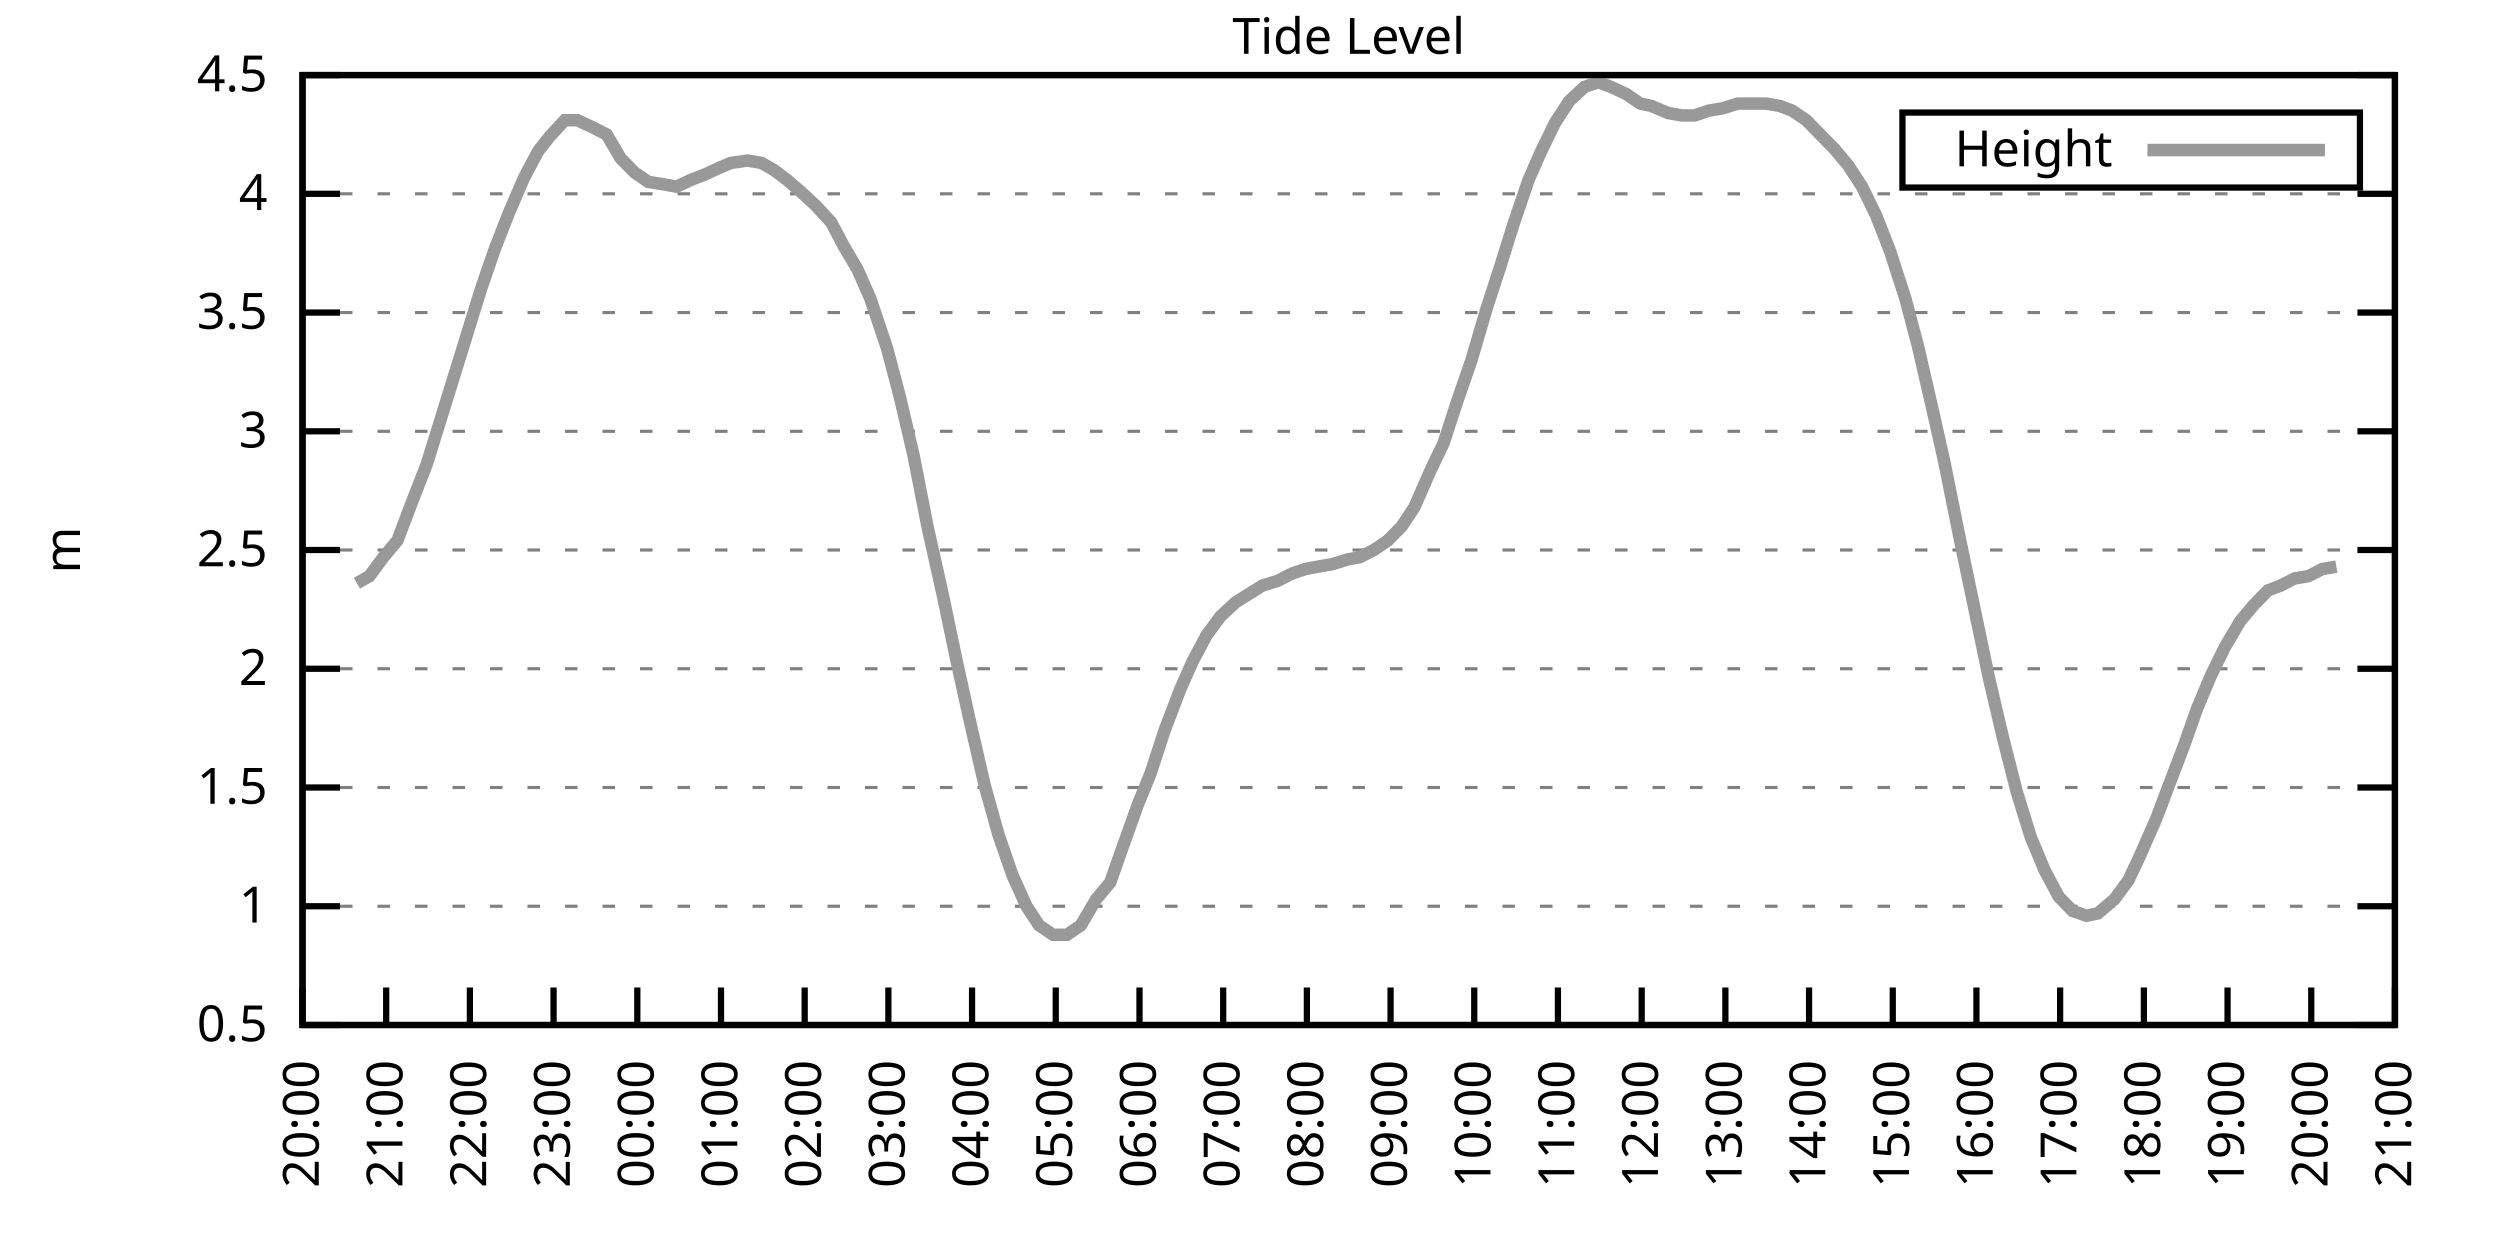
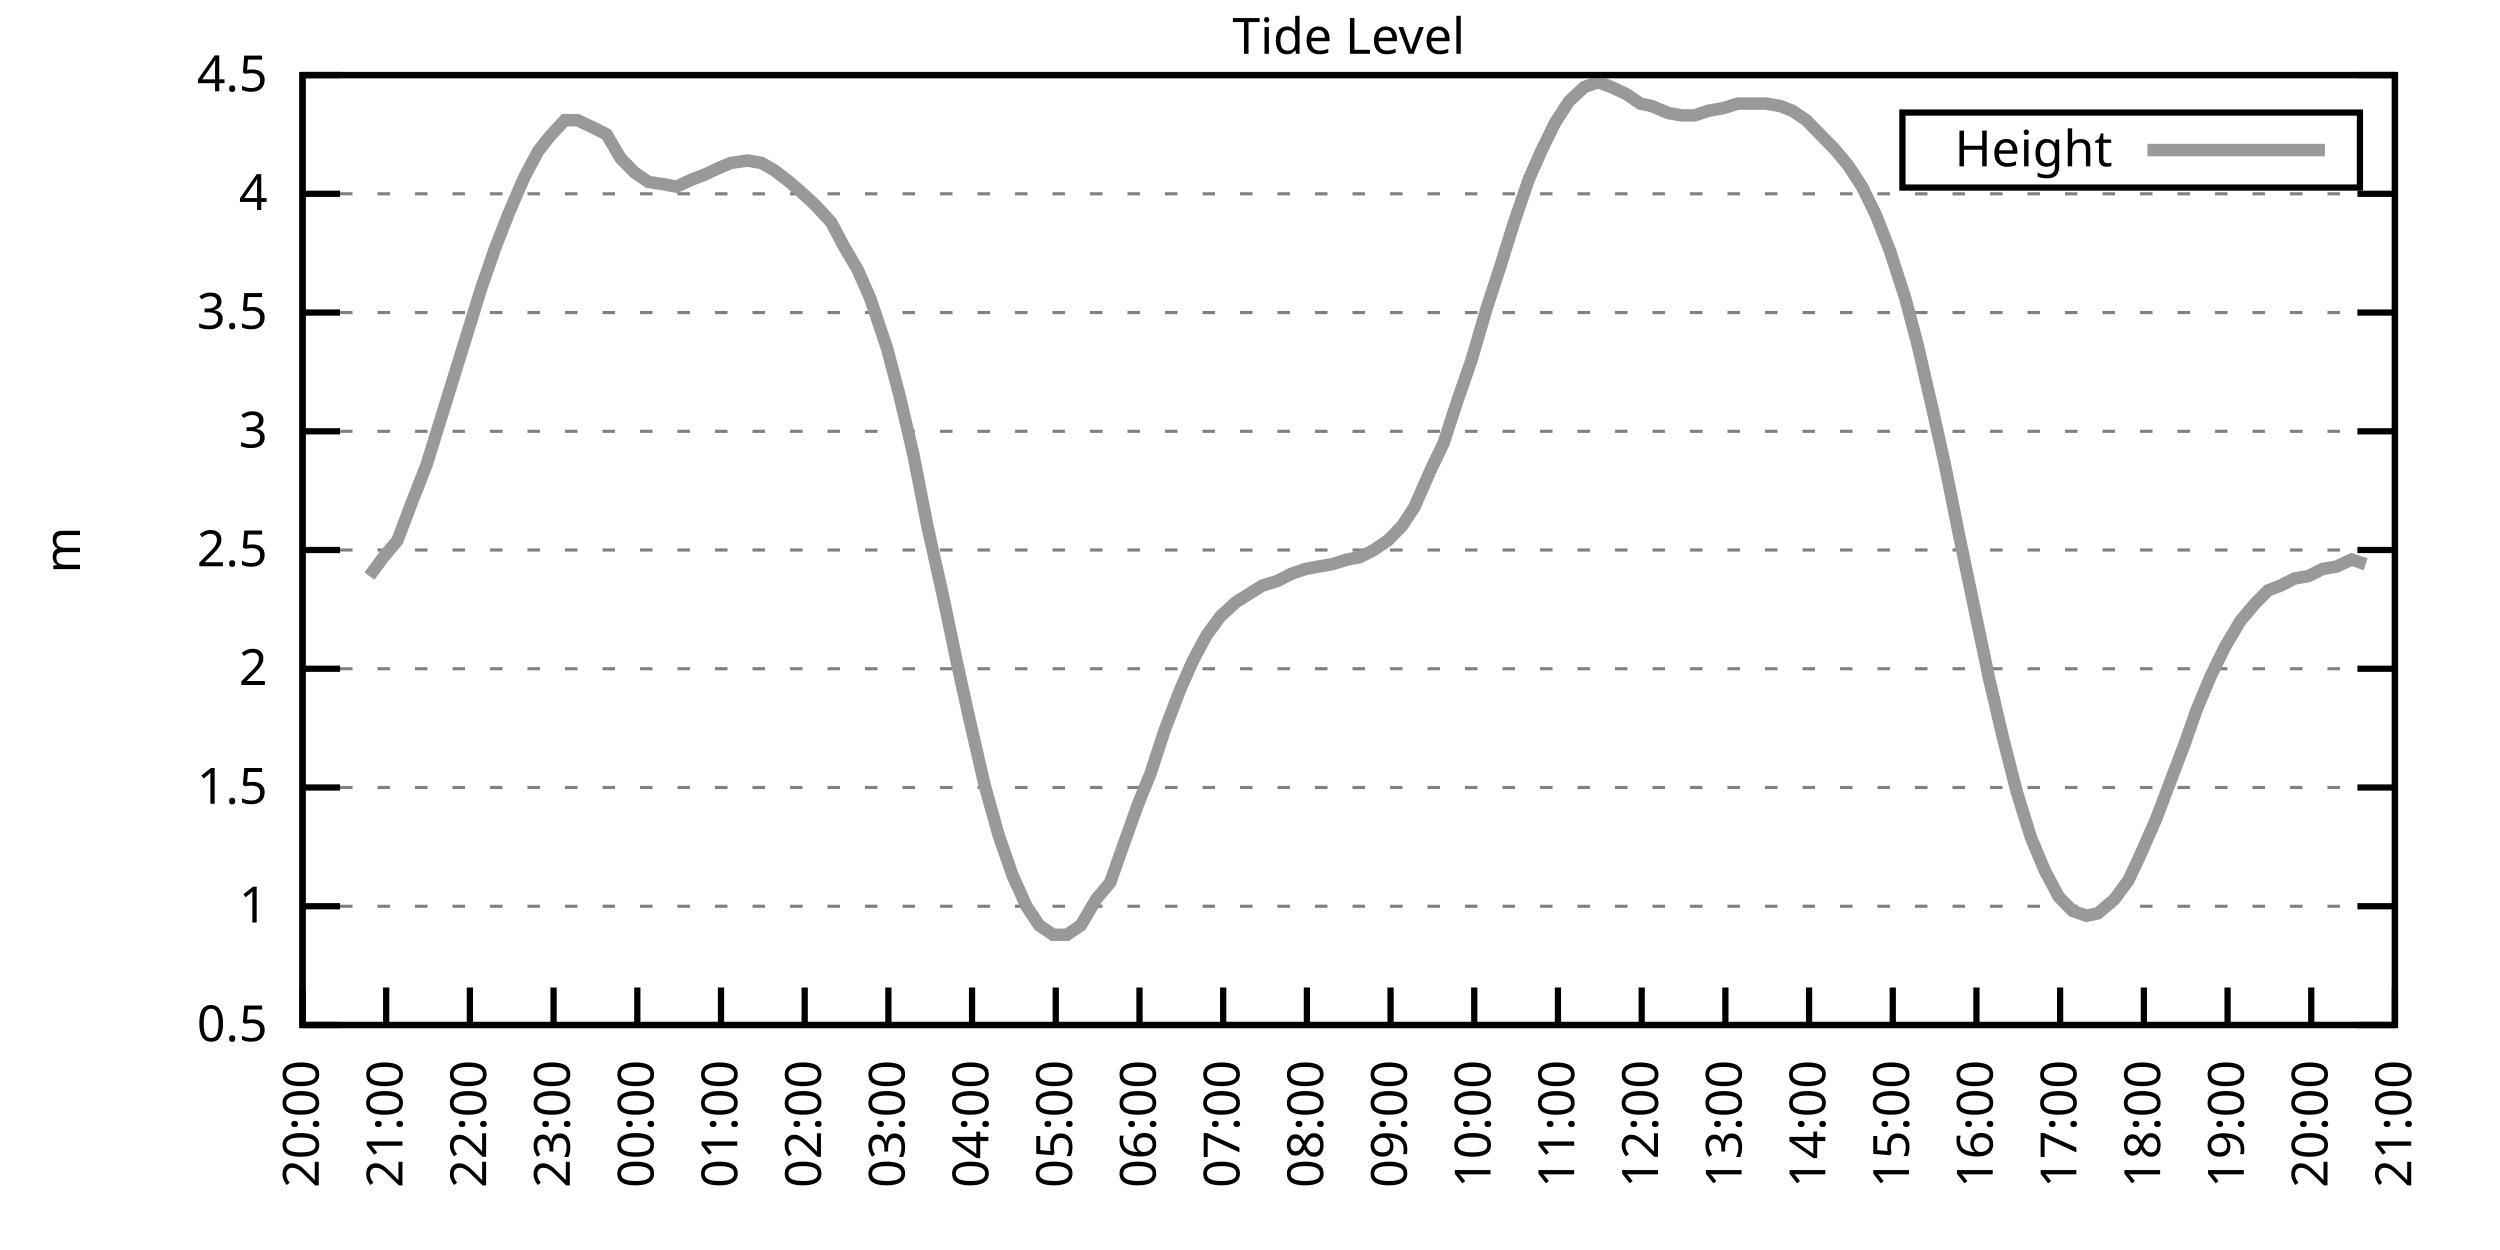
<svg xmlns="http://www.w3.org/2000/svg" xmlns:xlink="http://www.w3.org/1999/xlink" width="400" height="200" viewBox="0 0 400 200">
  <g id="gnuplot_canvas">
    <rect x="0" y="0" width="400" height="200" fill="none" />
    <defs>
      <circle id="gpDot" r="0.5" stroke-width="0.5" stroke="currentColor" />
      <path id="gpPt0" stroke-width="0.333" stroke="currentColor" d="M-1,0 h2 M0,-1 v2" />
      <path id="gpPt1" stroke-width="0.333" stroke="currentColor" d="M-1,-1 L1,1 M1,-1 L-1,1" />
      <path id="gpPt2" stroke-width="0.333" stroke="currentColor" d="M-1,0 L1,0 M0,-1 L0,1 M-1,-1 L1,1 M-1,1 L1,-1" />
      <rect id="gpPt3" stroke-width="0.333" stroke="currentColor" x="-1" y="-1" width="2" height="2" />
      <rect id="gpPt4" stroke-width="0.333" stroke="currentColor" fill="currentColor" x="-1" y="-1" width="2" height="2" />
      <circle id="gpPt5" stroke-width="0.333" stroke="currentColor" cx="0" cy="0" r="1" />
      <use xlink:href="#gpPt5" id="gpPt6" fill="currentColor" stroke="none" />
      <path id="gpPt7" stroke-width="0.333" stroke="currentColor" d="M0,-1.33 L-1.33,0.67 L1.33,0.67 z" />
      <use xlink:href="#gpPt7" id="gpPt8" fill="currentColor" stroke="none" />
      <use xlink:href="#gpPt7" id="gpPt9" stroke="currentColor" transform="rotate(180)" />
      <use xlink:href="#gpPt9" id="gpPt10" fill="currentColor" stroke="none" />
      <use xlink:href="#gpPt3" id="gpPt11" stroke="currentColor" transform="rotate(45)" />
      <use xlink:href="#gpPt11" id="gpPt12" fill="currentColor" stroke="none" />
      <path id="gpPt13" stroke-width="0.333" stroke="currentColor" d="M0,1.330 L1.265,0.411 L0.782,-1.067 L-0.782,-1.076 L-1.265,0.411 z" />
      <use xlink:href="#gpPt13" id="gpPt14" fill="currentColor" stroke="none" />
      <filter id="textbox" filterUnits="objectBoundingBox" x="0" y="0" height="1" width="1">
        <feFlood flood-color="white" flood-opacity="1" result="bgnd" />
        <feComposite in="SourceGraphic" in2="bgnd" operator="atop" />
      </filter>
      <filter id="greybox" filterUnits="objectBoundingBox" x="0" y="0" height="1" width="1">
        <feFlood flood-color="lightgrey" flood-opacity="1" result="grey" />
        <feComposite in="SourceGraphic" in2="grey" operator="atop" />
      </filter>
    </defs>
    <g fill="none" color="white" stroke="currentColor" stroke-width="1.00" stroke-linecap="butt" stroke-linejoin="miter">
</g>
    <g fill="none" color="black" stroke="currentColor" stroke-width="1.00" stroke-linecap="butt" stroke-linejoin="miter">
      <g stroke="none" shape-rendering="crispEdges">
        <polygon fill="rgb(255, 255, 255)" points="48.40,164.00 383.18,164.00 383.18,12.02 48.40,12.02 " />
      </g>
    </g>
    <g fill="none" color="black" stroke="currentColor" stroke-width="1.00" stroke-linecap="butt" stroke-linejoin="miter">
</g>
    <g fill="none" color="black" stroke="black" stroke-width="0.50" stroke-linecap="butt" stroke-linejoin="miter">
</g>
    <g fill="none" color="gray" stroke="currentColor" stroke-width="0.50" stroke-linecap="butt" stroke-linejoin="miter">
      <path stroke="gray" stroke-dasharray="2,4" class="gridline" d="M48.40,164.00 L383.19,164.00  " />
    </g>
    <g fill="none" color="gray" stroke="gray" stroke-width="1.00" stroke-linecap="butt" stroke-linejoin="miter">
</g>
    <g fill="none" color="black" stroke="currentColor" stroke-width="1.00" stroke-linecap="butt" stroke-linejoin="miter">
      <path stroke="black" d="M48.40,164.00 L54.40,164.00 M383.19,164.00 L377.19,164.00  " />
      <g transform="translate(42.80,166.60)" stroke="none" fill="black" font-family="Sans" font-size="8.00" text-anchor="end">
        <text>
          <tspan font-family="Sans"> 0.5</tspan>
        </text>
      </g>
    </g>
    <g fill="none" color="black" stroke="currentColor" stroke-width="1.00" stroke-linecap="butt" stroke-linejoin="miter">
</g>
    <g fill="none" color="black" stroke="black" stroke-width="0.50" stroke-linecap="butt" stroke-linejoin="miter">
</g>
    <g fill="none" color="gray" stroke="currentColor" stroke-width="0.50" stroke-linecap="butt" stroke-linejoin="miter">
      <path stroke="gray" stroke-dasharray="2,4" class="gridline" d="M48.40,145.00 L383.19,145.00  " />
    </g>
    <g fill="none" color="gray" stroke="gray" stroke-width="1.00" stroke-linecap="butt" stroke-linejoin="miter">
</g>
    <g fill="none" color="black" stroke="currentColor" stroke-width="1.00" stroke-linecap="butt" stroke-linejoin="miter">
      <path stroke="black" d="M48.40,145.00 L54.40,145.00 M383.19,145.00 L377.19,145.00  " />
      <g transform="translate(42.80,147.60)" stroke="none" fill="black" font-family="Sans" font-size="8.00" text-anchor="end">
        <text>
          <tspan font-family="Sans"> 1</tspan>
        </text>
      </g>
    </g>
    <g fill="none" color="black" stroke="currentColor" stroke-width="1.00" stroke-linecap="butt" stroke-linejoin="miter">
</g>
    <g fill="none" color="black" stroke="black" stroke-width="0.50" stroke-linecap="butt" stroke-linejoin="miter">
</g>
    <g fill="none" color="gray" stroke="currentColor" stroke-width="0.50" stroke-linecap="butt" stroke-linejoin="miter">
      <path stroke="gray" stroke-dasharray="2,4" class="gridline" d="M48.40,126.00 L383.19,126.00  " />
    </g>
    <g fill="none" color="gray" stroke="gray" stroke-width="1.00" stroke-linecap="butt" stroke-linejoin="miter">
</g>
    <g fill="none" color="black" stroke="currentColor" stroke-width="1.00" stroke-linecap="butt" stroke-linejoin="miter">
      <path stroke="black" d="M48.40,126.00 L54.40,126.00 M383.19,126.00 L377.19,126.00  " />
      <g transform="translate(42.80,128.60)" stroke="none" fill="black" font-family="Sans" font-size="8.00" text-anchor="end">
        <text>
          <tspan font-family="Sans"> 1.5</tspan>
        </text>
      </g>
    </g>
    <g fill="none" color="black" stroke="currentColor" stroke-width="1.00" stroke-linecap="butt" stroke-linejoin="miter">
</g>
    <g fill="none" color="black" stroke="black" stroke-width="0.50" stroke-linecap="butt" stroke-linejoin="miter">
</g>
    <g fill="none" color="gray" stroke="currentColor" stroke-width="0.50" stroke-linecap="butt" stroke-linejoin="miter">
      <path stroke="gray" stroke-dasharray="2,4" class="gridline" d="M48.40,107.00 L383.19,107.00  " />
    </g>
    <g fill="none" color="gray" stroke="gray" stroke-width="1.00" stroke-linecap="butt" stroke-linejoin="miter">
</g>
    <g fill="none" color="black" stroke="currentColor" stroke-width="1.00" stroke-linecap="butt" stroke-linejoin="miter">
      <path stroke="black" d="M48.40,107.00 L54.40,107.00 M383.19,107.00 L377.19,107.00  " />
      <g transform="translate(42.80,109.60)" stroke="none" fill="black" font-family="Sans" font-size="8.00" text-anchor="end">
        <text>
          <tspan font-family="Sans"> 2</tspan>
        </text>
      </g>
    </g>
    <g fill="none" color="black" stroke="currentColor" stroke-width="1.00" stroke-linecap="butt" stroke-linejoin="miter">
</g>
    <g fill="none" color="black" stroke="black" stroke-width="0.50" stroke-linecap="butt" stroke-linejoin="miter">
</g>
    <g fill="none" color="gray" stroke="currentColor" stroke-width="0.50" stroke-linecap="butt" stroke-linejoin="miter">
      <path stroke="gray" stroke-dasharray="2,4" class="gridline" d="M48.40,88.00 L383.19,88.00  " />
    </g>
    <g fill="none" color="gray" stroke="gray" stroke-width="1.00" stroke-linecap="butt" stroke-linejoin="miter">
</g>
    <g fill="none" color="black" stroke="currentColor" stroke-width="1.00" stroke-linecap="butt" stroke-linejoin="miter">
      <path stroke="black" d="M48.40,88.00 L54.40,88.00 M383.19,88.00 L377.19,88.00  " />
      <g transform="translate(42.80,90.60)" stroke="none" fill="black" font-family="Sans" font-size="8.00" text-anchor="end">
        <text>
          <tspan font-family="Sans"> 2.5</tspan>
        </text>
      </g>
    </g>
    <g fill="none" color="black" stroke="currentColor" stroke-width="1.00" stroke-linecap="butt" stroke-linejoin="miter">
</g>
    <g fill="none" color="black" stroke="black" stroke-width="0.50" stroke-linecap="butt" stroke-linejoin="miter">
</g>
    <g fill="none" color="gray" stroke="currentColor" stroke-width="0.50" stroke-linecap="butt" stroke-linejoin="miter">
      <path stroke="gray" stroke-dasharray="2,4" class="gridline" d="M48.40,69.01 L383.19,69.01  " />
    </g>
    <g fill="none" color="gray" stroke="gray" stroke-width="1.00" stroke-linecap="butt" stroke-linejoin="miter">
</g>
    <g fill="none" color="black" stroke="currentColor" stroke-width="1.00" stroke-linecap="butt" stroke-linejoin="miter">
      <path stroke="black" d="M48.40,69.01 L54.40,69.01 M383.19,69.01 L377.19,69.01  " />
      <g transform="translate(42.80,71.61)" stroke="none" fill="black" font-family="Sans" font-size="8.00" text-anchor="end">
        <text>
          <tspan font-family="Sans"> 3</tspan>
        </text>
      </g>
    </g>
    <g fill="none" color="black" stroke="currentColor" stroke-width="1.00" stroke-linecap="butt" stroke-linejoin="miter">
</g>
    <g fill="none" color="black" stroke="black" stroke-width="0.50" stroke-linecap="butt" stroke-linejoin="miter">
</g>
    <g fill="none" color="gray" stroke="currentColor" stroke-width="0.50" stroke-linecap="butt" stroke-linejoin="miter">
      <path stroke="gray" stroke-dasharray="2,4" class="gridline" d="M48.40,50.01 L383.19,50.01  " />
    </g>
    <g fill="none" color="gray" stroke="gray" stroke-width="1.00" stroke-linecap="butt" stroke-linejoin="miter">
</g>
    <g fill="none" color="black" stroke="currentColor" stroke-width="1.00" stroke-linecap="butt" stroke-linejoin="miter">
      <path stroke="black" d="M48.40,50.01 L54.40,50.01 M383.19,50.01 L377.19,50.01  " />
      <g transform="translate(42.80,52.61)" stroke="none" fill="black" font-family="Sans" font-size="8.00" text-anchor="end">
        <text>
          <tspan font-family="Sans"> 3.5</tspan>
        </text>
      </g>
    </g>
    <g fill="none" color="black" stroke="currentColor" stroke-width="1.00" stroke-linecap="butt" stroke-linejoin="miter">
</g>
    <g fill="none" color="black" stroke="black" stroke-width="0.50" stroke-linecap="butt" stroke-linejoin="miter">
</g>
    <g fill="none" color="gray" stroke="currentColor" stroke-width="0.50" stroke-linecap="butt" stroke-linejoin="miter">
      <path stroke="gray" stroke-dasharray="2,4" class="gridline" d="M48.40,31.01 L383.19,31.01  " />
    </g>
    <g fill="none" color="gray" stroke="gray" stroke-width="1.00" stroke-linecap="butt" stroke-linejoin="miter">
</g>
    <g fill="none" color="black" stroke="currentColor" stroke-width="1.00" stroke-linecap="butt" stroke-linejoin="miter">
      <path stroke="black" d="M48.40,31.01 L54.40,31.01 M383.19,31.01 L377.19,31.01  " />
      <g transform="translate(42.80,33.61)" stroke="none" fill="black" font-family="Sans" font-size="8.00" text-anchor="end">
        <text>
          <tspan font-family="Sans"> 4</tspan>
        </text>
      </g>
    </g>
    <g fill="none" color="black" stroke="currentColor" stroke-width="1.00" stroke-linecap="butt" stroke-linejoin="miter">
</g>
    <g fill="none" color="black" stroke="black" stroke-width="0.50" stroke-linecap="butt" stroke-linejoin="miter">
</g>
    <g fill="none" color="gray" stroke="currentColor" stroke-width="0.50" stroke-linecap="butt" stroke-linejoin="miter">
      <path stroke="gray" stroke-dasharray="2,4" class="gridline" d="M48.40,12.01 L383.19,12.01  " />
    </g>
    <g fill="none" color="gray" stroke="gray" stroke-width="1.00" stroke-linecap="butt" stroke-linejoin="miter">
</g>
    <g fill="none" color="black" stroke="currentColor" stroke-width="1.00" stroke-linecap="butt" stroke-linejoin="miter">
      <path stroke="black" d="M48.40,12.01 L54.40,12.01 M383.19,12.01 L377.19,12.01  " />
      <g transform="translate(42.80,14.61)" stroke="none" fill="black" font-family="Sans" font-size="8.00" text-anchor="end">
        <text>
          <tspan font-family="Sans"> 4.5</tspan>
        </text>
      </g>
    </g>
    <g fill="none" color="black" stroke="currentColor" stroke-width="1.00" stroke-linecap="butt" stroke-linejoin="miter">
      <path stroke="black" d="M48.40,164.00 L48.40,158.00  " />
      <g transform="translate(51.00,169.60) rotate(270.00)" stroke="none" fill="black" font-family="Sans" font-size="8.00" text-anchor="end">
        <text>
          <tspan font-family="Sans">20:00</tspan>
        </text>
      </g>
    </g>
    <g fill="none" color="black" stroke="currentColor" stroke-width="1.00" stroke-linecap="butt" stroke-linejoin="miter">
      <path stroke="black" d="M61.79,164.00 L61.79,158.00  " />
      <g transform="translate(64.39,169.60) rotate(270.00)" stroke="none" fill="black" font-family="Sans" font-size="8.00" text-anchor="end">
        <text>
          <tspan font-family="Sans">21:00</tspan>
        </text>
      </g>
    </g>
    <g fill="none" color="black" stroke="currentColor" stroke-width="1.00" stroke-linecap="butt" stroke-linejoin="miter">
      <path stroke="black" d="M75.18,164.00 L75.18,158.00  " />
      <g transform="translate(77.78,169.60) rotate(270.00)" stroke="none" fill="black" font-family="Sans" font-size="8.00" text-anchor="end">
        <text>
          <tspan font-family="Sans">22:00</tspan>
        </text>
      </g>
    </g>
    <g fill="none" color="black" stroke="currentColor" stroke-width="1.00" stroke-linecap="butt" stroke-linejoin="miter">
      <path stroke="black" d="M88.57,164.00 L88.57,158.00  " />
      <g transform="translate(91.17,169.60) rotate(270.00)" stroke="none" fill="black" font-family="Sans" font-size="8.00" text-anchor="end">
        <text>
          <tspan font-family="Sans">23:00</tspan>
        </text>
      </g>
    </g>
    <g fill="none" color="black" stroke="currentColor" stroke-width="1.00" stroke-linecap="butt" stroke-linejoin="miter">
      <path stroke="black" d="M101.97,164.00 L101.97,158.00  " />
      <g transform="translate(104.57,169.60) rotate(270.00)" stroke="none" fill="black" font-family="Sans" font-size="8.00" text-anchor="end">
        <text>
          <tspan font-family="Sans">00:00</tspan>
        </text>
      </g>
    </g>
    <g fill="none" color="black" stroke="currentColor" stroke-width="1.00" stroke-linecap="butt" stroke-linejoin="miter">
      <path stroke="black" d="M115.36,164.00 L115.36,158.00  " />
      <g transform="translate(117.96,169.60) rotate(270.00)" stroke="none" fill="black" font-family="Sans" font-size="8.00" text-anchor="end">
        <text>
          <tspan font-family="Sans">01:00</tspan>
        </text>
      </g>
    </g>
    <g fill="none" color="black" stroke="currentColor" stroke-width="1.00" stroke-linecap="butt" stroke-linejoin="miter">
      <path stroke="black" d="M128.75,164.00 L128.75,158.00  " />
      <g transform="translate(131.35,169.60) rotate(270.00)" stroke="none" fill="black" font-family="Sans" font-size="8.00" text-anchor="end">
        <text>
          <tspan font-family="Sans">02:00</tspan>
        </text>
      </g>
    </g>
    <g fill="none" color="black" stroke="currentColor" stroke-width="1.00" stroke-linecap="butt" stroke-linejoin="miter">
      <path stroke="black" d="M142.14,164.00 L142.14,158.00  " />
      <g transform="translate(144.74,169.60) rotate(270.00)" stroke="none" fill="black" font-family="Sans" font-size="8.00" text-anchor="end">
        <text>
          <tspan font-family="Sans">03:00</tspan>
        </text>
      </g>
    </g>
    <g fill="none" color="black" stroke="currentColor" stroke-width="1.00" stroke-linecap="butt" stroke-linejoin="miter">
      <path stroke="black" d="M155.53,164.00 L155.53,158.00  " />
      <g transform="translate(158.13,169.60) rotate(270.00)" stroke="none" fill="black" font-family="Sans" font-size="8.00" text-anchor="end">
        <text>
          <tspan font-family="Sans">04:00</tspan>
        </text>
      </g>
    </g>
    <g fill="none" color="black" stroke="currentColor" stroke-width="1.00" stroke-linecap="butt" stroke-linejoin="miter">
      <path stroke="black" d="M168.92,164.00 L168.92,158.00  " />
      <g transform="translate(171.52,169.60) rotate(270.00)" stroke="none" fill="black" font-family="Sans" font-size="8.00" text-anchor="end">
        <text>
          <tspan font-family="Sans">05:00</tspan>
        </text>
      </g>
    </g>
    <g fill="none" color="black" stroke="currentColor" stroke-width="1.00" stroke-linecap="butt" stroke-linejoin="miter">
      <path stroke="black" d="M182.32,164.00 L182.32,158.00  " />
      <g transform="translate(184.92,169.60) rotate(270.00)" stroke="none" fill="black" font-family="Sans" font-size="8.00" text-anchor="end">
        <text>
          <tspan font-family="Sans">06:00</tspan>
        </text>
      </g>
    </g>
    <g fill="none" color="black" stroke="currentColor" stroke-width="1.00" stroke-linecap="butt" stroke-linejoin="miter">
      <path stroke="black" d="M195.71,164.00 L195.71,158.00  " />
      <g transform="translate(198.31,169.60) rotate(270.00)" stroke="none" fill="black" font-family="Sans" font-size="8.00" text-anchor="end">
        <text>
          <tspan font-family="Sans">07:00</tspan>
        </text>
      </g>
    </g>
    <g fill="none" color="black" stroke="currentColor" stroke-width="1.00" stroke-linecap="butt" stroke-linejoin="miter">
      <path stroke="black" d="M209.10,164.00 L209.10,158.00  " />
      <g transform="translate(211.70,169.60) rotate(270.00)" stroke="none" fill="black" font-family="Sans" font-size="8.00" text-anchor="end">
        <text>
          <tspan font-family="Sans">08:00</tspan>
        </text>
      </g>
    </g>
    <g fill="none" color="black" stroke="currentColor" stroke-width="1.00" stroke-linecap="butt" stroke-linejoin="miter">
      <path stroke="black" d="M222.49,164.00 L222.49,158.00  " />
      <g transform="translate(225.09,169.60) rotate(270.00)" stroke="none" fill="black" font-family="Sans" font-size="8.00" text-anchor="end">
        <text>
          <tspan font-family="Sans">09:00</tspan>
        </text>
      </g>
    </g>
    <g fill="none" color="black" stroke="currentColor" stroke-width="1.00" stroke-linecap="butt" stroke-linejoin="miter">
      <path stroke="black" d="M235.88,164.00 L235.88,158.00  " />
      <g transform="translate(238.48,169.60) rotate(270.00)" stroke="none" fill="black" font-family="Sans" font-size="8.00" text-anchor="end">
        <text>
          <tspan font-family="Sans">10:00</tspan>
        </text>
      </g>
    </g>
    <g fill="none" color="black" stroke="currentColor" stroke-width="1.00" stroke-linecap="butt" stroke-linejoin="miter">
      <path stroke="black" d="M249.27,164.00 L249.27,158.00  " />
      <g transform="translate(251.87,169.60) rotate(270.00)" stroke="none" fill="black" font-family="Sans" font-size="8.00" text-anchor="end">
        <text>
          <tspan font-family="Sans">11:00</tspan>
        </text>
      </g>
    </g>
    <g fill="none" color="black" stroke="currentColor" stroke-width="1.00" stroke-linecap="butt" stroke-linejoin="miter">
      <path stroke="black" d="M262.67,164.00 L262.67,158.00  " />
      <g transform="translate(265.27,169.60) rotate(270.00)" stroke="none" fill="black" font-family="Sans" font-size="8.00" text-anchor="end">
        <text>
          <tspan font-family="Sans">12:00</tspan>
        </text>
      </g>
    </g>
    <g fill="none" color="black" stroke="currentColor" stroke-width="1.00" stroke-linecap="butt" stroke-linejoin="miter">
      <path stroke="black" d="M276.06,164.00 L276.06,158.00  " />
      <g transform="translate(278.66,169.60) rotate(270.00)" stroke="none" fill="black" font-family="Sans" font-size="8.00" text-anchor="end">
        <text>
          <tspan font-family="Sans">13:00</tspan>
        </text>
      </g>
    </g>
    <g fill="none" color="black" stroke="currentColor" stroke-width="1.00" stroke-linecap="butt" stroke-linejoin="miter">
      <path stroke="black" d="M289.45,164.00 L289.45,158.00  " />
      <g transform="translate(292.05,169.60) rotate(270.00)" stroke="none" fill="black" font-family="Sans" font-size="8.00" text-anchor="end">
        <text>
          <tspan font-family="Sans">14:00</tspan>
        </text>
      </g>
    </g>
    <g fill="none" color="black" stroke="currentColor" stroke-width="1.00" stroke-linecap="butt" stroke-linejoin="miter">
      <path stroke="black" d="M302.84,164.00 L302.84,158.00  " />
      <g transform="translate(305.44,169.60) rotate(270.00)" stroke="none" fill="black" font-family="Sans" font-size="8.00" text-anchor="end">
        <text>
          <tspan font-family="Sans">15:00</tspan>
        </text>
      </g>
    </g>
    <g fill="none" color="black" stroke="currentColor" stroke-width="1.00" stroke-linecap="butt" stroke-linejoin="miter">
      <path stroke="black" d="M316.23,164.00 L316.23,158.00  " />
      <g transform="translate(318.83,169.60) rotate(270.00)" stroke="none" fill="black" font-family="Sans" font-size="8.00" text-anchor="end">
        <text>
          <tspan font-family="Sans">16:00</tspan>
        </text>
      </g>
    </g>
    <g fill="none" color="black" stroke="currentColor" stroke-width="1.00" stroke-linecap="butt" stroke-linejoin="miter">
      <path stroke="black" d="M329.62,164.00 L329.62,158.00  " />
      <g transform="translate(332.22,169.60) rotate(270.00)" stroke="none" fill="black" font-family="Sans" font-size="8.00" text-anchor="end">
        <text>
          <tspan font-family="Sans">17:00</tspan>
        </text>
      </g>
    </g>
    <g fill="none" color="black" stroke="currentColor" stroke-width="1.00" stroke-linecap="butt" stroke-linejoin="miter">
      <path stroke="black" d="M343.02,164.00 L343.02,158.00  " />
      <g transform="translate(345.62,169.60) rotate(270.00)" stroke="none" fill="black" font-family="Sans" font-size="8.00" text-anchor="end">
        <text>
          <tspan font-family="Sans">18:00</tspan>
        </text>
      </g>
    </g>
    <g fill="none" color="black" stroke="currentColor" stroke-width="1.00" stroke-linecap="butt" stroke-linejoin="miter">
      <path stroke="black" d="M356.41,164.00 L356.41,158.00  " />
      <g transform="translate(359.01,169.60) rotate(270.00)" stroke="none" fill="black" font-family="Sans" font-size="8.00" text-anchor="end">
        <text>
          <tspan font-family="Sans">19:00</tspan>
        </text>
      </g>
    </g>
    <g fill="none" color="black" stroke="currentColor" stroke-width="1.00" stroke-linecap="butt" stroke-linejoin="miter">
      <path stroke="black" d="M369.80,164.00 L369.80,158.00  " />
      <g transform="translate(372.40,169.60) rotate(270.00)" stroke="none" fill="black" font-family="Sans" font-size="8.00" text-anchor="end">
        <text>
          <tspan font-family="Sans">20:00</tspan>
        </text>
      </g>
    </g>
    <g fill="none" color="black" stroke="currentColor" stroke-width="1.00" stroke-linecap="butt" stroke-linejoin="miter">
      <path stroke="black" d="M383.19,164.00 L383.19,158.00  " />
      <g transform="translate(385.79,169.60) rotate(270.00)" stroke="none" fill="black" font-family="Sans" font-size="8.00" text-anchor="end">
        <text>
          <tspan font-family="Sans">21:00</tspan>
        </text>
      </g>
    </g>
    <g fill="none" color="black" stroke="currentColor" stroke-width="1.00" stroke-linecap="butt" stroke-linejoin="miter">
</g>
    <g fill="none" color="black" stroke="currentColor" stroke-width="1.00" stroke-linecap="butt" stroke-linejoin="miter">
      <path stroke="black" d="M48.40,12.01 L48.40,164.00 L383.19,164.00 L383.19,12.01 L48.40,12.01 Z  " />
    </g>
    <g fill="none" color="black" stroke="currentColor" stroke-width="1.00" stroke-linecap="butt" stroke-linejoin="miter">
</g>
    <g fill="none" color="black" stroke="currentColor" stroke-width="1.00" stroke-linecap="butt" stroke-linejoin="miter">
      <path stroke="black" d="M304.39,30.01 L304.39,18.01 L377.59,18.01 L377.59,30.01 L304.39,30.01 Z  " />
    </g>
    <g id="Tide_level_plot_1">
      <g fill="none" color="white" stroke="black" stroke-width="2.00" stroke-linecap="butt" stroke-linejoin="miter">
</g>
      <g fill="none" color="black" stroke="currentColor" stroke-width="2.00" stroke-linecap="butt" stroke-linejoin="miter">
        <g transform="translate(337.99,26.61)" stroke="none" fill="black" font-family="Sans" font-size="8.00" text-anchor="end">
          <text>
            <tspan font-family="Sans">Height</tspan>
          </text>
        </g>
      </g>
      <g fill="none" color="black" stroke="currentColor" stroke-width="2.00" stroke-linecap="butt" stroke-linejoin="miter">
-         <path stroke="rgb(153, 153, 153)" d="M343.59,24.01 L371.99,24.01 M57.10,93.32 L59.11,92.18 L61.35,89.14 L63.58,86.49 L66.03,80.03 L68.26,74.33   L70.50,67.11 L72.50,60.65 L74.74,53.43 L76.97,46.21 L79.20,39.75 L81.43,34.05 L83.89,28.35 L86.12,24.17   L87.91,21.89 L90.36,19.23 L92.37,19.23 L94.82,20.37 L97.06,21.51 L99.29,25.31 L101.52,27.59 L103.75,29.11   L106.21,29.49 L108.22,29.87 L110.67,28.73 L112.68,27.97 L115.13,26.83 L116.92,26.07 L119.60,25.69 L121.83,26.07   L123.84,27.21 L125.85,28.73 L128.08,30.63 L130.54,32.91 L132.99,35.57 L135.00,39.37 L137.23,43.17 L139.24,47.73   L141.92,55.71 L143.93,63.31 L146.16,72.81 L148.39,84.21 L150.85,95.22 L153.08,105.86 L155.09,114.98 L157.54,125.62   L159.77,133.60 L162.01,140.06 L164.24,145.00 L166.25,148.04 L168.48,149.56 L170.71,149.56 L172.94,148.04 L175.40,143.86   L177.63,141.20 L179.64,135.50 L182.09,128.66 L184.10,123.72 L186.33,116.88 L188.79,110.42 L190.80,105.86 L193.03,101.68   L195.26,98.64 L197.72,96.36 L201.96,93.70 L204.41,92.94 L206.64,91.80 L208.88,91.04 L210.88,90.66 L213.12,90.28   L215.57,89.52 L217.58,89.14 L219.81,88.00 L222.04,86.49 L224.28,84.21 L226.29,81.17 L228.96,75.09 L230.97,70.91   L233.20,64.07 L235.44,57.61 L237.89,49.25 L240.12,42.41 L242.13,35.95 L244.59,28.73 L246.60,24.17 L248.83,19.61   L251.06,16.19 L253.51,13.91 L255.75,13.15 L257.76,13.91 L260.21,15.05 L262.44,16.57 L264.23,16.95 L266.91,18.09   L269.14,18.47 L271.15,18.47 L273.38,17.71 L275.61,17.33 L278.07,16.57 L280.07,16.57 L282.53,16.57 L284.76,16.95   L286.77,17.71 L289.00,19.23 L291.23,21.51 L293.47,23.79 L295.70,26.45 L297.93,29.87 L300.16,34.43 L302.39,40.13   L304.85,47.73 L306.86,55.33 L309.31,65.97 L311.10,73.95 L313.55,86.11 L316.01,97.88 L318.24,108.52 L320.47,118.02   L322.70,126.76 L324.94,133.98 L327.17,139.30 L329.40,143.48 L331.63,145.76 L333.86,146.52 L335.65,146.14 L338.33,143.86   L340.56,140.82 L342.35,137.02 L345.02,130.94 L347.03,125.62 L349.49,119.16 L351.50,113.46 L353.73,108.14 L355.96,103.58   L358.42,99.40 L360.65,96.74 L362.88,94.46 L364.89,93.70 L367.12,92.56 L369.35,92.18 L371.58,91.04 L373.82,90.66    " />
+         <path stroke="rgb(153, 153, 153)" d="M343.59,24.01 L371.99,24.01 M59.11,92.18 L61.35,89.14 L63.58,86.49 L66.03,80.03 L68.26,74.33 L70.50,67.11   L72.50,60.65 L74.74,53.43 L76.97,46.21 L79.20,39.75 L81.43,34.05 L83.89,28.35 L86.12,24.17 L87.91,21.89   L90.36,19.23 L92.37,19.23 L94.82,20.37 L97.06,21.51 L99.29,25.31 L101.52,27.59 L103.75,29.11 L106.21,29.49   L108.22,29.87 L110.67,28.73 L112.68,27.97 L115.13,26.83 L116.92,26.07 L119.60,25.69 L121.83,26.07 L123.84,27.21   L125.85,28.73 L128.08,30.63 L130.54,32.91 L132.99,35.57 L135.00,39.37 L137.23,43.17 L139.24,47.73 L141.92,55.71   L143.93,63.31 L146.16,72.81 L148.39,84.21 L150.85,95.22 L153.08,105.86 L155.09,114.98 L157.54,125.62 L159.77,133.60   L162.01,140.06 L164.24,145.00 L166.25,148.04 L168.48,149.56 L170.71,149.56 L172.94,148.04 L175.40,143.86 L177.63,141.20   L179.64,135.50 L182.09,128.66 L184.10,123.72 L186.33,116.88 L188.79,110.42 L190.80,105.86 L193.03,101.68 L195.26,98.64   L197.72,96.36 L201.96,93.70 L204.41,92.94 L206.64,91.80 L208.88,91.04 L210.88,90.66 L213.12,90.28 L215.57,89.52   L217.58,89.14 L219.81,88.00 L222.04,86.49 L224.28,84.21 L226.29,81.17 L228.96,75.09 L230.97,70.91 L233.20,64.07   L235.44,57.61 L237.89,49.25 L240.12,42.41 L242.13,35.95 L244.59,28.73 L246.60,24.17 L248.83,19.61 L251.06,16.19   L253.51,13.91 L255.75,13.15 L257.76,13.91 L260.21,15.05 L262.44,16.57 L264.23,16.95 L266.91,18.09 L269.14,18.47   L271.15,18.47 L273.38,17.71 L275.61,17.33 L278.07,16.57 L280.07,16.57 L282.53,16.57 L284.76,16.95 L286.77,17.71   L289.00,19.23 L291.23,21.51 L293.47,23.79 L295.70,26.45 L297.93,29.87 L300.16,34.43 L302.39,40.13 L304.85,47.73   L306.86,55.33 L309.31,65.97 L311.10,73.95 L313.55,86.11 L316.01,97.88 L318.24,108.52 L320.47,118.02 L322.70,126.76   L324.94,133.98 L327.17,139.30 L329.40,143.48 L331.63,145.76 L333.86,146.52 L335.65,146.14 L338.33,143.86 L340.56,140.82   L342.35,137.02 L345.02,130.94 L347.03,125.62 L349.49,119.16 L351.50,113.46 L353.73,108.14 L355.96,103.58 L358.42,99.40   L360.65,96.74 L362.88,94.46 L364.89,93.70 L367.12,92.56 L369.35,92.18 L371.58,91.04 L373.82,90.66 L376.27,89.52   L378.50,90.28  " />
      </g>
    </g>
    <g fill="none" color="black" stroke="currentColor" stroke-width="2.00" stroke-linecap="butt" stroke-linejoin="miter">
</g>
    <g fill="none" color="black" stroke="black" stroke-width="1.00" stroke-linecap="butt" stroke-linejoin="miter">
</g>
    <g fill="none" color="black" stroke="currentColor" stroke-width="1.00" stroke-linecap="butt" stroke-linejoin="miter">
      <path stroke="black" d="M48.40,12.01 L48.40,164.00 L383.19,164.00 L383.19,12.01 L48.40,12.01 Z  " />
      <g transform="translate(12.80,88.01) rotate(270.00)" stroke="none" fill="black" font-family="Sans" font-size="8.00" text-anchor="middle">
        <text>
          <tspan font-family="Sans">m</tspan>
        </text>
      </g>
    </g>
    <g fill="none" color="black" stroke="currentColor" stroke-width="1.00" stroke-linecap="butt" stroke-linejoin="miter">
</g>
    <g fill="none" color="black" stroke="currentColor" stroke-width="1.00" stroke-linecap="butt" stroke-linejoin="miter">
      <g transform="translate(215.79,8.61)" stroke="none" fill="black" font-family="Sans" font-size="8.00" text-anchor="middle">
        <text>
          <tspan font-family="Sans">Tide Level</tspan>
        </text>
      </g>
    </g>
    <g fill="none" color="black" stroke="currentColor" stroke-width="1.00" stroke-linecap="butt" stroke-linejoin="miter">
</g>
  </g>
</svg>
